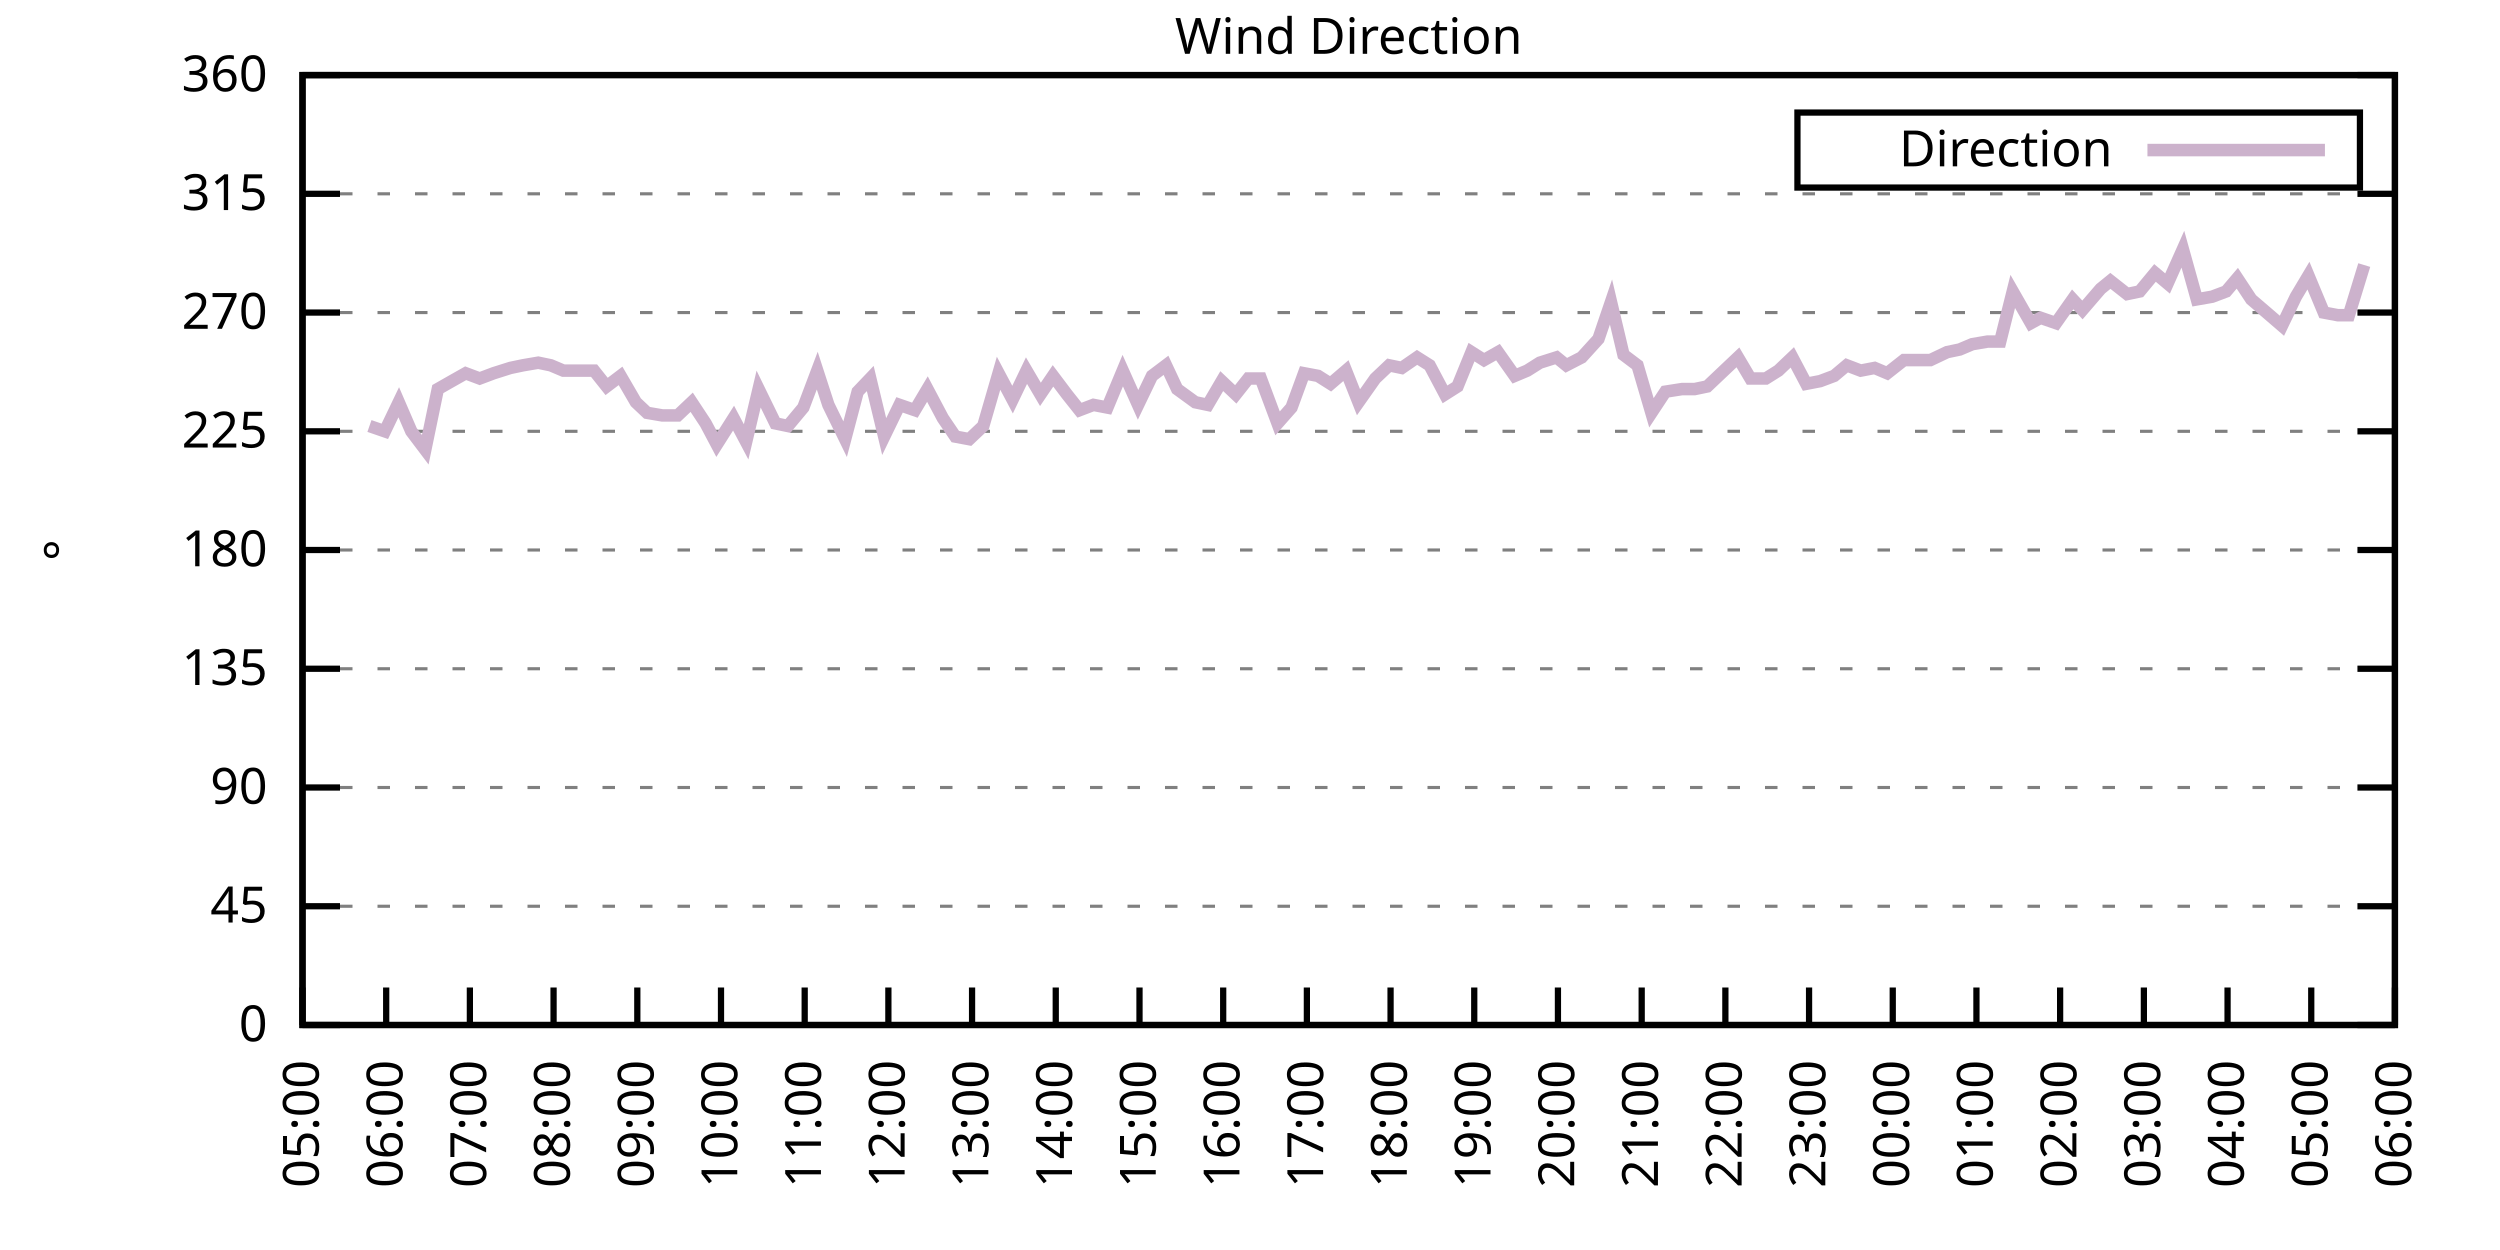
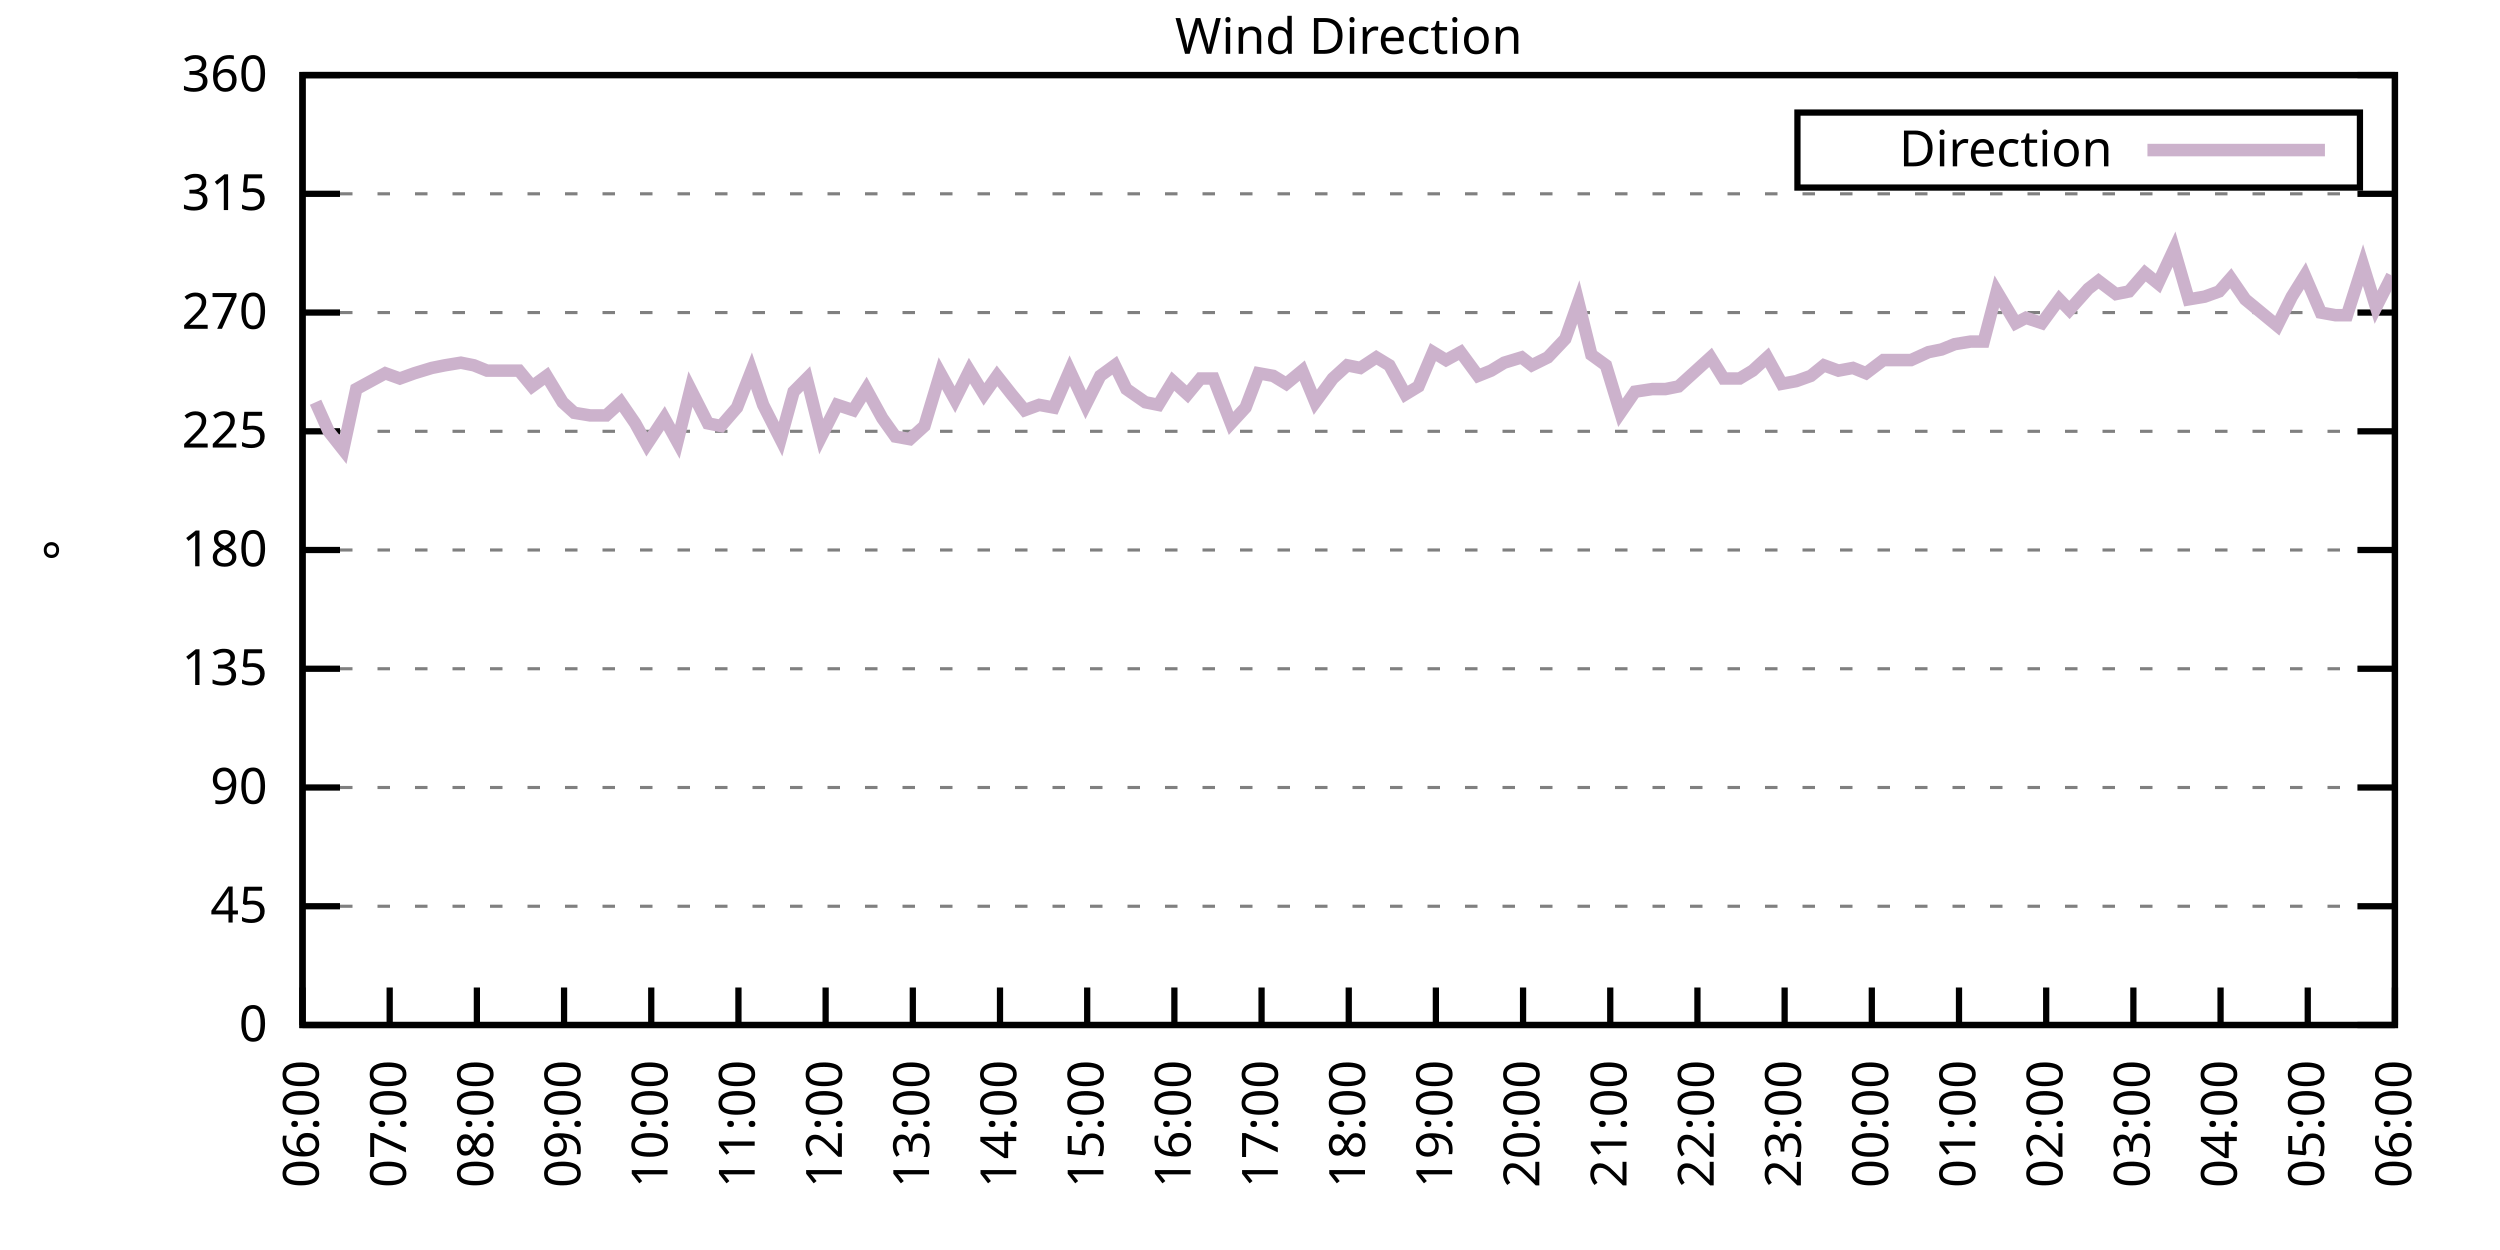
<svg xmlns="http://www.w3.org/2000/svg" xmlns:xlink="http://www.w3.org/1999/xlink" width="400" height="200" viewBox="0 0 400 200">
  <g id="gnuplot_canvas">
    <rect x="0" y="0" width="400" height="200" fill="none" />
    <defs>
      <circle id="gpDot" r="0.5" stroke-width="0.5" stroke="currentColor" />
      <path id="gpPt0" stroke-width="0.333" stroke="currentColor" d="M-1,0 h2 M0,-1 v2" />
      <path id="gpPt1" stroke-width="0.333" stroke="currentColor" d="M-1,-1 L1,1 M1,-1 L-1,1" />
      <path id="gpPt2" stroke-width="0.333" stroke="currentColor" d="M-1,0 L1,0 M0,-1 L0,1 M-1,-1 L1,1 M-1,1 L1,-1" />
      <rect id="gpPt3" stroke-width="0.333" stroke="currentColor" x="-1" y="-1" width="2" height="2" />
      <rect id="gpPt4" stroke-width="0.333" stroke="currentColor" fill="currentColor" x="-1" y="-1" width="2" height="2" />
      <circle id="gpPt5" stroke-width="0.333" stroke="currentColor" cx="0" cy="0" r="1" />
      <use xlink:href="#gpPt5" id="gpPt6" fill="currentColor" stroke="none" />
      <path id="gpPt7" stroke-width="0.333" stroke="currentColor" d="M0,-1.33 L-1.33,0.67 L1.33,0.67 z" />
      <use xlink:href="#gpPt7" id="gpPt8" fill="currentColor" stroke="none" />
      <use xlink:href="#gpPt7" id="gpPt9" stroke="currentColor" transform="rotate(180)" />
      <use xlink:href="#gpPt9" id="gpPt10" fill="currentColor" stroke="none" />
      <use xlink:href="#gpPt3" id="gpPt11" stroke="currentColor" transform="rotate(45)" />
      <use xlink:href="#gpPt11" id="gpPt12" fill="currentColor" stroke="none" />
      <path id="gpPt13" stroke-width="0.333" stroke="currentColor" d="M0,1.330 L1.265,0.411 L0.782,-1.067 L-0.782,-1.076 L-1.265,0.411 z" />
      <use xlink:href="#gpPt13" id="gpPt14" fill="currentColor" stroke="none" />
      <filter id="textbox" filterUnits="objectBoundingBox" x="0" y="0" height="1" width="1">
        <feFlood flood-color="white" flood-opacity="1" result="bgnd" />
        <feComposite in="SourceGraphic" in2="bgnd" operator="atop" />
      </filter>
      <filter id="greybox" filterUnits="objectBoundingBox" x="0" y="0" height="1" width="1">
        <feFlood flood-color="lightgrey" flood-opacity="1" result="grey" />
        <feComposite in="SourceGraphic" in2="grey" operator="atop" />
      </filter>
    </defs>
    <g fill="none" color="white" stroke="currentColor" stroke-width="1.00" stroke-linecap="butt" stroke-linejoin="miter">
</g>
    <g fill="none" color="black" stroke="currentColor" stroke-width="1.00" stroke-linecap="butt" stroke-linejoin="miter">
      <g stroke="none" shape-rendering="crispEdges">
        <polygon fill="rgb(255, 255, 255)" points="48.40,164.00 383.18,164.00 383.18,12.02 48.40,12.02 " />
      </g>
    </g>
    <g fill="none" color="black" stroke="currentColor" stroke-width="1.00" stroke-linecap="butt" stroke-linejoin="miter">
</g>
    <g fill="none" color="black" stroke="black" stroke-width="0.50" stroke-linecap="butt" stroke-linejoin="miter">
</g>
    <g fill="none" color="gray" stroke="currentColor" stroke-width="0.50" stroke-linecap="butt" stroke-linejoin="miter">
      <path stroke="gray" stroke-dasharray="2,4" class="gridline" d="M48.40,164.00 L383.19,164.00  " />
    </g>
    <g fill="none" color="gray" stroke="gray" stroke-width="1.00" stroke-linecap="butt" stroke-linejoin="miter">
</g>
    <g fill="none" color="black" stroke="currentColor" stroke-width="1.00" stroke-linecap="butt" stroke-linejoin="miter">
      <path stroke="black" d="M48.40,164.00 L54.40,164.00 M383.19,164.00 L377.19,164.00  " />
      <g transform="translate(42.80,166.60)" stroke="none" fill="black" font-family="Sans" font-size="8.00" text-anchor="end">
        <text>
          <tspan font-family="Sans"> 0</tspan>
        </text>
      </g>
    </g>
    <g fill="none" color="black" stroke="currentColor" stroke-width="1.00" stroke-linecap="butt" stroke-linejoin="miter">
</g>
    <g fill="none" color="black" stroke="black" stroke-width="0.50" stroke-linecap="butt" stroke-linejoin="miter">
</g>
    <g fill="none" color="gray" stroke="currentColor" stroke-width="0.50" stroke-linecap="butt" stroke-linejoin="miter">
      <path stroke="gray" stroke-dasharray="2,4" class="gridline" d="M48.40,145.00 L383.19,145.00  " />
    </g>
    <g fill="none" color="gray" stroke="gray" stroke-width="1.00" stroke-linecap="butt" stroke-linejoin="miter">
</g>
    <g fill="none" color="black" stroke="currentColor" stroke-width="1.00" stroke-linecap="butt" stroke-linejoin="miter">
      <path stroke="black" d="M48.40,145.00 L54.40,145.00 M383.19,145.00 L377.19,145.00  " />
      <g transform="translate(42.80,147.60)" stroke="none" fill="black" font-family="Sans" font-size="8.00" text-anchor="end">
        <text>
          <tspan font-family="Sans"> 45</tspan>
        </text>
      </g>
    </g>
    <g fill="none" color="black" stroke="currentColor" stroke-width="1.00" stroke-linecap="butt" stroke-linejoin="miter">
</g>
    <g fill="none" color="black" stroke="black" stroke-width="0.50" stroke-linecap="butt" stroke-linejoin="miter">
</g>
    <g fill="none" color="gray" stroke="currentColor" stroke-width="0.50" stroke-linecap="butt" stroke-linejoin="miter">
      <path stroke="gray" stroke-dasharray="2,4" class="gridline" d="M48.40,126.00 L383.19,126.00  " />
    </g>
    <g fill="none" color="gray" stroke="gray" stroke-width="1.00" stroke-linecap="butt" stroke-linejoin="miter">
</g>
    <g fill="none" color="black" stroke="currentColor" stroke-width="1.00" stroke-linecap="butt" stroke-linejoin="miter">
      <path stroke="black" d="M48.40,126.00 L54.40,126.00 M383.19,126.00 L377.19,126.00  " />
      <g transform="translate(42.80,128.60)" stroke="none" fill="black" font-family="Sans" font-size="8.00" text-anchor="end">
        <text>
          <tspan font-family="Sans"> 90</tspan>
        </text>
      </g>
    </g>
    <g fill="none" color="black" stroke="currentColor" stroke-width="1.00" stroke-linecap="butt" stroke-linejoin="miter">
</g>
    <g fill="none" color="black" stroke="black" stroke-width="0.50" stroke-linecap="butt" stroke-linejoin="miter">
</g>
    <g fill="none" color="gray" stroke="currentColor" stroke-width="0.50" stroke-linecap="butt" stroke-linejoin="miter">
      <path stroke="gray" stroke-dasharray="2,4" class="gridline" d="M48.40,107.00 L383.19,107.00  " />
    </g>
    <g fill="none" color="gray" stroke="gray" stroke-width="1.00" stroke-linecap="butt" stroke-linejoin="miter">
</g>
    <g fill="none" color="black" stroke="currentColor" stroke-width="1.00" stroke-linecap="butt" stroke-linejoin="miter">
      <path stroke="black" d="M48.40,107.00 L54.40,107.00 M383.19,107.00 L377.19,107.00  " />
      <g transform="translate(42.80,109.60)" stroke="none" fill="black" font-family="Sans" font-size="8.00" text-anchor="end">
        <text>
          <tspan font-family="Sans"> 135</tspan>
        </text>
      </g>
    </g>
    <g fill="none" color="black" stroke="currentColor" stroke-width="1.00" stroke-linecap="butt" stroke-linejoin="miter">
</g>
    <g fill="none" color="black" stroke="black" stroke-width="0.50" stroke-linecap="butt" stroke-linejoin="miter">
</g>
    <g fill="none" color="gray" stroke="currentColor" stroke-width="0.50" stroke-linecap="butt" stroke-linejoin="miter">
      <path stroke="gray" stroke-dasharray="2,4" class="gridline" d="M48.40,88.00 L383.19,88.00  " />
    </g>
    <g fill="none" color="gray" stroke="gray" stroke-width="1.00" stroke-linecap="butt" stroke-linejoin="miter">
</g>
    <g fill="none" color="black" stroke="currentColor" stroke-width="1.00" stroke-linecap="butt" stroke-linejoin="miter">
      <path stroke="black" d="M48.40,88.00 L54.40,88.00 M383.19,88.00 L377.19,88.00  " />
      <g transform="translate(42.80,90.60)" stroke="none" fill="black" font-family="Sans" font-size="8.00" text-anchor="end">
        <text>
          <tspan font-family="Sans"> 180</tspan>
        </text>
      </g>
    </g>
    <g fill="none" color="black" stroke="currentColor" stroke-width="1.00" stroke-linecap="butt" stroke-linejoin="miter">
</g>
    <g fill="none" color="black" stroke="black" stroke-width="0.50" stroke-linecap="butt" stroke-linejoin="miter">
</g>
    <g fill="none" color="gray" stroke="currentColor" stroke-width="0.50" stroke-linecap="butt" stroke-linejoin="miter">
      <path stroke="gray" stroke-dasharray="2,4" class="gridline" d="M48.40,69.01 L383.19,69.01  " />
    </g>
    <g fill="none" color="gray" stroke="gray" stroke-width="1.00" stroke-linecap="butt" stroke-linejoin="miter">
</g>
    <g fill="none" color="black" stroke="currentColor" stroke-width="1.00" stroke-linecap="butt" stroke-linejoin="miter">
      <path stroke="black" d="M48.40,69.01 L54.40,69.01 M383.19,69.01 L377.19,69.01  " />
      <g transform="translate(42.80,71.61)" stroke="none" fill="black" font-family="Sans" font-size="8.00" text-anchor="end">
        <text>
          <tspan font-family="Sans"> 225</tspan>
        </text>
      </g>
    </g>
    <g fill="none" color="black" stroke="currentColor" stroke-width="1.00" stroke-linecap="butt" stroke-linejoin="miter">
</g>
    <g fill="none" color="black" stroke="black" stroke-width="0.50" stroke-linecap="butt" stroke-linejoin="miter">
</g>
    <g fill="none" color="gray" stroke="currentColor" stroke-width="0.50" stroke-linecap="butt" stroke-linejoin="miter">
      <path stroke="gray" stroke-dasharray="2,4" class="gridline" d="M48.40,50.01 L383.19,50.01  " />
    </g>
    <g fill="none" color="gray" stroke="gray" stroke-width="1.00" stroke-linecap="butt" stroke-linejoin="miter">
</g>
    <g fill="none" color="black" stroke="currentColor" stroke-width="1.00" stroke-linecap="butt" stroke-linejoin="miter">
      <path stroke="black" d="M48.40,50.01 L54.40,50.01 M383.19,50.01 L377.19,50.01  " />
      <g transform="translate(42.80,52.61)" stroke="none" fill="black" font-family="Sans" font-size="8.00" text-anchor="end">
        <text>
          <tspan font-family="Sans"> 270</tspan>
        </text>
      </g>
    </g>
    <g fill="none" color="black" stroke="currentColor" stroke-width="1.00" stroke-linecap="butt" stroke-linejoin="miter">
</g>
    <g fill="none" color="black" stroke="black" stroke-width="0.50" stroke-linecap="butt" stroke-linejoin="miter">
</g>
    <g fill="none" color="gray" stroke="currentColor" stroke-width="0.50" stroke-linecap="butt" stroke-linejoin="miter">
      <path stroke="gray" stroke-dasharray="2,4" class="gridline" d="M48.40,31.01 L383.19,31.01  " />
    </g>
    <g fill="none" color="gray" stroke="gray" stroke-width="1.00" stroke-linecap="butt" stroke-linejoin="miter">
</g>
    <g fill="none" color="black" stroke="currentColor" stroke-width="1.00" stroke-linecap="butt" stroke-linejoin="miter">
      <path stroke="black" d="M48.40,31.01 L54.40,31.01 M383.19,31.01 L377.19,31.01  " />
      <g transform="translate(42.80,33.61)" stroke="none" fill="black" font-family="Sans" font-size="8.00" text-anchor="end">
        <text>
          <tspan font-family="Sans"> 315</tspan>
        </text>
      </g>
    </g>
    <g fill="none" color="black" stroke="currentColor" stroke-width="1.00" stroke-linecap="butt" stroke-linejoin="miter">
</g>
    <g fill="none" color="black" stroke="black" stroke-width="0.50" stroke-linecap="butt" stroke-linejoin="miter">
</g>
    <g fill="none" color="gray" stroke="currentColor" stroke-width="0.50" stroke-linecap="butt" stroke-linejoin="miter">
      <path stroke="gray" stroke-dasharray="2,4" class="gridline" d="M48.40,12.01 L383.19,12.01  " />
    </g>
    <g fill="none" color="gray" stroke="gray" stroke-width="1.00" stroke-linecap="butt" stroke-linejoin="miter">
</g>
    <g fill="none" color="black" stroke="currentColor" stroke-width="1.00" stroke-linecap="butt" stroke-linejoin="miter">
      <path stroke="black" d="M48.40,12.01 L54.40,12.01 M383.19,12.01 L377.19,12.01  " />
      <g transform="translate(42.80,14.61)" stroke="none" fill="black" font-family="Sans" font-size="8.00" text-anchor="end">
        <text>
          <tspan font-family="Sans"> 360</tspan>
        </text>
      </g>
    </g>
    <g fill="none" color="black" stroke="currentColor" stroke-width="1.00" stroke-linecap="butt" stroke-linejoin="miter">
      <path stroke="black" d="M48.40,164.00 L48.40,158.00  " />
      <g transform="translate(51.00,169.60) rotate(270.00)" stroke="none" fill="black" font-family="Sans" font-size="8.00" text-anchor="end">
        <text>
-           <tspan font-family="Sans">05:00</tspan>
-         </text>
-       </g>
-     </g>
-     <g fill="none" color="black" stroke="currentColor" stroke-width="1.00" stroke-linecap="butt" stroke-linejoin="miter">
-       <path stroke="black" d="M61.79,164.00 L61.79,158.00  " />
-       <g transform="translate(64.39,169.60) rotate(270.00)" stroke="none" fill="black" font-family="Sans" font-size="8.00" text-anchor="end">
-         <text>
          <tspan font-family="Sans">06:00</tspan>
        </text>
      </g>
    </g>
    <g fill="none" color="black" stroke="currentColor" stroke-width="1.00" stroke-linecap="butt" stroke-linejoin="miter">
-       <path stroke="black" d="M75.18,164.00 L75.18,158.00  " />
-       <g transform="translate(77.78,169.60) rotate(270.00)" stroke="none" fill="black" font-family="Sans" font-size="8.00" text-anchor="end">
+       <path stroke="black" d="M62.35,164.00 L62.35,158.00  " />
+       <g transform="translate(64.95,169.60) rotate(270.00)" stroke="none" fill="black" font-family="Sans" font-size="8.00" text-anchor="end">
        <text>
          <tspan font-family="Sans">07:00</tspan>
        </text>
      </g>
    </g>
    <g fill="none" color="black" stroke="currentColor" stroke-width="1.00" stroke-linecap="butt" stroke-linejoin="miter">
-       <path stroke="black" d="M88.57,164.00 L88.57,158.00  " />
-       <g transform="translate(91.17,169.60) rotate(270.00)" stroke="none" fill="black" font-family="Sans" font-size="8.00" text-anchor="end">
+       <path stroke="black" d="M76.30,164.00 L76.30,158.00  " />
+       <g transform="translate(78.90,169.60) rotate(270.00)" stroke="none" fill="black" font-family="Sans" font-size="8.00" text-anchor="end">
        <text>
          <tspan font-family="Sans">08:00</tspan>
        </text>
      </g>
    </g>
    <g fill="none" color="black" stroke="currentColor" stroke-width="1.00" stroke-linecap="butt" stroke-linejoin="miter">
-       <path stroke="black" d="M101.97,164.00 L101.97,158.00  " />
-       <g transform="translate(104.57,169.60) rotate(270.00)" stroke="none" fill="black" font-family="Sans" font-size="8.00" text-anchor="end">
+       <path stroke="black" d="M90.25,164.00 L90.25,158.00  " />
+       <g transform="translate(92.85,169.60) rotate(270.00)" stroke="none" fill="black" font-family="Sans" font-size="8.00" text-anchor="end">
        <text>
          <tspan font-family="Sans">09:00</tspan>
        </text>
      </g>
    </g>
    <g fill="none" color="black" stroke="currentColor" stroke-width="1.00" stroke-linecap="butt" stroke-linejoin="miter">
-       <path stroke="black" d="M115.36,164.00 L115.36,158.00  " />
-       <g transform="translate(117.96,169.60) rotate(270.00)" stroke="none" fill="black" font-family="Sans" font-size="8.00" text-anchor="end">
+       <path stroke="black" d="M104.20,164.00 L104.20,158.00  " />
+       <g transform="translate(106.80,169.60) rotate(270.00)" stroke="none" fill="black" font-family="Sans" font-size="8.00" text-anchor="end">
        <text>
          <tspan font-family="Sans">10:00</tspan>
        </text>
      </g>
    </g>
    <g fill="none" color="black" stroke="currentColor" stroke-width="1.00" stroke-linecap="butt" stroke-linejoin="miter">
-       <path stroke="black" d="M128.75,164.00 L128.75,158.00  " />
-       <g transform="translate(131.35,169.60) rotate(270.00)" stroke="none" fill="black" font-family="Sans" font-size="8.00" text-anchor="end">
+       <path stroke="black" d="M118.15,164.00 L118.15,158.00  " />
+       <g transform="translate(120.75,169.60) rotate(270.00)" stroke="none" fill="black" font-family="Sans" font-size="8.00" text-anchor="end">
        <text>
          <tspan font-family="Sans">11:00</tspan>
        </text>
      </g>
    </g>
    <g fill="none" color="black" stroke="currentColor" stroke-width="1.00" stroke-linecap="butt" stroke-linejoin="miter">
-       <path stroke="black" d="M142.14,164.00 L142.14,158.00  " />
-       <g transform="translate(144.74,169.60) rotate(270.00)" stroke="none" fill="black" font-family="Sans" font-size="8.00" text-anchor="end">
+       <path stroke="black" d="M132.10,164.00 L132.10,158.00  " />
+       <g transform="translate(134.70,169.60) rotate(270.00)" stroke="none" fill="black" font-family="Sans" font-size="8.00" text-anchor="end">
        <text>
          <tspan font-family="Sans">12:00</tspan>
        </text>
      </g>
    </g>
    <g fill="none" color="black" stroke="currentColor" stroke-width="1.00" stroke-linecap="butt" stroke-linejoin="miter">
-       <path stroke="black" d="M155.53,164.00 L155.53,158.00  " />
-       <g transform="translate(158.13,169.60) rotate(270.00)" stroke="none" fill="black" font-family="Sans" font-size="8.00" text-anchor="end">
+       <path stroke="black" d="M146.05,164.00 L146.05,158.00  " />
+       <g transform="translate(148.65,169.60) rotate(270.00)" stroke="none" fill="black" font-family="Sans" font-size="8.00" text-anchor="end">
        <text>
          <tspan font-family="Sans">13:00</tspan>
        </text>
      </g>
    </g>
    <g fill="none" color="black" stroke="currentColor" stroke-width="1.00" stroke-linecap="butt" stroke-linejoin="miter">
-       <path stroke="black" d="M168.92,164.00 L168.92,158.00  " />
-       <g transform="translate(171.52,169.60) rotate(270.00)" stroke="none" fill="black" font-family="Sans" font-size="8.00" text-anchor="end">
+       <path stroke="black" d="M160.00,164.00 L160.00,158.00  " />
+       <g transform="translate(162.60,169.60) rotate(270.00)" stroke="none" fill="black" font-family="Sans" font-size="8.00" text-anchor="end">
        <text>
          <tspan font-family="Sans">14:00</tspan>
        </text>
      </g>
    </g>
    <g fill="none" color="black" stroke="currentColor" stroke-width="1.00" stroke-linecap="butt" stroke-linejoin="miter">
-       <path stroke="black" d="M182.32,164.00 L182.32,158.00  " />
-       <g transform="translate(184.92,169.60) rotate(270.00)" stroke="none" fill="black" font-family="Sans" font-size="8.00" text-anchor="end">
+       <path stroke="black" d="M173.95,164.00 L173.95,158.00  " />
+       <g transform="translate(176.55,169.60) rotate(270.00)" stroke="none" fill="black" font-family="Sans" font-size="8.00" text-anchor="end">
        <text>
          <tspan font-family="Sans">15:00</tspan>
        </text>
      </g>
    </g>
    <g fill="none" color="black" stroke="currentColor" stroke-width="1.00" stroke-linecap="butt" stroke-linejoin="miter">
-       <path stroke="black" d="M195.71,164.00 L195.71,158.00  " />
-       <g transform="translate(198.31,169.60) rotate(270.00)" stroke="none" fill="black" font-family="Sans" font-size="8.00" text-anchor="end">
+       <path stroke="black" d="M187.90,164.00 L187.90,158.00  " />
+       <g transform="translate(190.50,169.60) rotate(270.00)" stroke="none" fill="black" font-family="Sans" font-size="8.00" text-anchor="end">
        <text>
          <tspan font-family="Sans">16:00</tspan>
        </text>
      </g>
    </g>
    <g fill="none" color="black" stroke="currentColor" stroke-width="1.00" stroke-linecap="butt" stroke-linejoin="miter">
-       <path stroke="black" d="M209.10,164.00 L209.10,158.00  " />
-       <g transform="translate(211.70,169.60) rotate(270.00)" stroke="none" fill="black" font-family="Sans" font-size="8.00" text-anchor="end">
+       <path stroke="black" d="M201.85,164.00 L201.85,158.00  " />
+       <g transform="translate(204.45,169.60) rotate(270.00)" stroke="none" fill="black" font-family="Sans" font-size="8.00" text-anchor="end">
        <text>
          <tspan font-family="Sans">17:00</tspan>
        </text>
      </g>
    </g>
    <g fill="none" color="black" stroke="currentColor" stroke-width="1.00" stroke-linecap="butt" stroke-linejoin="miter">
-       <path stroke="black" d="M222.49,164.00 L222.49,158.00  " />
-       <g transform="translate(225.09,169.60) rotate(270.00)" stroke="none" fill="black" font-family="Sans" font-size="8.00" text-anchor="end">
+       <path stroke="black" d="M215.80,164.00 L215.80,158.00  " />
+       <g transform="translate(218.40,169.60) rotate(270.00)" stroke="none" fill="black" font-family="Sans" font-size="8.00" text-anchor="end">
        <text>
          <tspan font-family="Sans">18:00</tspan>
        </text>
      </g>
    </g>
    <g fill="none" color="black" stroke="currentColor" stroke-width="1.00" stroke-linecap="butt" stroke-linejoin="miter">
-       <path stroke="black" d="M235.88,164.00 L235.88,158.00  " />
-       <g transform="translate(238.48,169.60) rotate(270.00)" stroke="none" fill="black" font-family="Sans" font-size="8.00" text-anchor="end">
+       <path stroke="black" d="M229.74,164.00 L229.74,158.00  " />
+       <g transform="translate(232.34,169.60) rotate(270.00)" stroke="none" fill="black" font-family="Sans" font-size="8.00" text-anchor="end">
        <text>
          <tspan font-family="Sans">19:00</tspan>
        </text>
      </g>
    </g>
    <g fill="none" color="black" stroke="currentColor" stroke-width="1.00" stroke-linecap="butt" stroke-linejoin="miter">
-       <path stroke="black" d="M249.27,164.00 L249.27,158.00  " />
-       <g transform="translate(251.87,169.60) rotate(270.00)" stroke="none" fill="black" font-family="Sans" font-size="8.00" text-anchor="end">
+       <path stroke="black" d="M243.69,164.00 L243.69,158.00  " />
+       <g transform="translate(246.29,169.60) rotate(270.00)" stroke="none" fill="black" font-family="Sans" font-size="8.00" text-anchor="end">
        <text>
          <tspan font-family="Sans">20:00</tspan>
        </text>
      </g>
    </g>
    <g fill="none" color="black" stroke="currentColor" stroke-width="1.00" stroke-linecap="butt" stroke-linejoin="miter">
-       <path stroke="black" d="M262.67,164.00 L262.67,158.00  " />
-       <g transform="translate(265.27,169.60) rotate(270.00)" stroke="none" fill="black" font-family="Sans" font-size="8.00" text-anchor="end">
+       <path stroke="black" d="M257.64,164.00 L257.64,158.00  " />
+       <g transform="translate(260.24,169.60) rotate(270.00)" stroke="none" fill="black" font-family="Sans" font-size="8.00" text-anchor="end">
        <text>
          <tspan font-family="Sans">21:00</tspan>
        </text>
      </g>
    </g>
    <g fill="none" color="black" stroke="currentColor" stroke-width="1.00" stroke-linecap="butt" stroke-linejoin="miter">
-       <path stroke="black" d="M276.06,164.00 L276.06,158.00  " />
-       <g transform="translate(278.66,169.60) rotate(270.00)" stroke="none" fill="black" font-family="Sans" font-size="8.00" text-anchor="end">
+       <path stroke="black" d="M271.59,164.00 L271.59,158.00  " />
+       <g transform="translate(274.19,169.60) rotate(270.00)" stroke="none" fill="black" font-family="Sans" font-size="8.00" text-anchor="end">
        <text>
          <tspan font-family="Sans">22:00</tspan>
        </text>
      </g>
    </g>
    <g fill="none" color="black" stroke="currentColor" stroke-width="1.00" stroke-linecap="butt" stroke-linejoin="miter">
-       <path stroke="black" d="M289.45,164.00 L289.45,158.00  " />
-       <g transform="translate(292.05,169.60) rotate(270.00)" stroke="none" fill="black" font-family="Sans" font-size="8.00" text-anchor="end">
+       <path stroke="black" d="M285.54,164.00 L285.54,158.00  " />
+       <g transform="translate(288.14,169.60) rotate(270.00)" stroke="none" fill="black" font-family="Sans" font-size="8.00" text-anchor="end">
        <text>
          <tspan font-family="Sans">23:00</tspan>
        </text>
      </g>
    </g>
    <g fill="none" color="black" stroke="currentColor" stroke-width="1.00" stroke-linecap="butt" stroke-linejoin="miter">
-       <path stroke="black" d="M302.84,164.00 L302.84,158.00  " />
-       <g transform="translate(305.44,169.60) rotate(270.00)" stroke="none" fill="black" font-family="Sans" font-size="8.00" text-anchor="end">
+       <path stroke="black" d="M299.49,164.00 L299.49,158.00  " />
+       <g transform="translate(302.09,169.60) rotate(270.00)" stroke="none" fill="black" font-family="Sans" font-size="8.00" text-anchor="end">
        <text>
          <tspan font-family="Sans">00:00</tspan>
        </text>
      </g>
    </g>
    <g fill="none" color="black" stroke="currentColor" stroke-width="1.00" stroke-linecap="butt" stroke-linejoin="miter">
-       <path stroke="black" d="M316.23,164.00 L316.23,158.00  " />
-       <g transform="translate(318.83,169.60) rotate(270.00)" stroke="none" fill="black" font-family="Sans" font-size="8.00" text-anchor="end">
+       <path stroke="black" d="M313.44,164.00 L313.44,158.00  " />
+       <g transform="translate(316.04,169.60) rotate(270.00)" stroke="none" fill="black" font-family="Sans" font-size="8.00" text-anchor="end">
        <text>
          <tspan font-family="Sans">01:00</tspan>
        </text>
      </g>
    </g>
    <g fill="none" color="black" stroke="currentColor" stroke-width="1.00" stroke-linecap="butt" stroke-linejoin="miter">
-       <path stroke="black" d="M329.62,164.00 L329.62,158.00  " />
-       <g transform="translate(332.22,169.60) rotate(270.00)" stroke="none" fill="black" font-family="Sans" font-size="8.00" text-anchor="end">
+       <path stroke="black" d="M327.39,164.00 L327.39,158.00  " />
+       <g transform="translate(329.99,169.60) rotate(270.00)" stroke="none" fill="black" font-family="Sans" font-size="8.00" text-anchor="end">
        <text>
          <tspan font-family="Sans">02:00</tspan>
        </text>
      </g>
    </g>
    <g fill="none" color="black" stroke="currentColor" stroke-width="1.00" stroke-linecap="butt" stroke-linejoin="miter">
-       <path stroke="black" d="M343.02,164.00 L343.02,158.00  " />
-       <g transform="translate(345.62,169.60) rotate(270.00)" stroke="none" fill="black" font-family="Sans" font-size="8.00" text-anchor="end">
+       <path stroke="black" d="M341.34,164.00 L341.34,158.00  " />
+       <g transform="translate(343.94,169.60) rotate(270.00)" stroke="none" fill="black" font-family="Sans" font-size="8.00" text-anchor="end">
        <text>
          <tspan font-family="Sans">03:00</tspan>
        </text>
      </g>
    </g>
    <g fill="none" color="black" stroke="currentColor" stroke-width="1.00" stroke-linecap="butt" stroke-linejoin="miter">
-       <path stroke="black" d="M356.41,164.00 L356.41,158.00  " />
-       <g transform="translate(359.01,169.60) rotate(270.00)" stroke="none" fill="black" font-family="Sans" font-size="8.00" text-anchor="end">
+       <path stroke="black" d="M355.29,164.00 L355.29,158.00  " />
+       <g transform="translate(357.89,169.60) rotate(270.00)" stroke="none" fill="black" font-family="Sans" font-size="8.00" text-anchor="end">
        <text>
          <tspan font-family="Sans">04:00</tspan>
        </text>
      </g>
    </g>
    <g fill="none" color="black" stroke="currentColor" stroke-width="1.00" stroke-linecap="butt" stroke-linejoin="miter">
-       <path stroke="black" d="M369.80,164.00 L369.80,158.00  " />
-       <g transform="translate(372.40,169.60) rotate(270.00)" stroke="none" fill="black" font-family="Sans" font-size="8.00" text-anchor="end">
+       <path stroke="black" d="M369.24,164.00 L369.24,158.00  " />
+       <g transform="translate(371.84,169.60) rotate(270.00)" stroke="none" fill="black" font-family="Sans" font-size="8.00" text-anchor="end">
        <text>
          <tspan font-family="Sans">05:00</tspan>
        </text>
      </g>
    </g>
    <g fill="none" color="black" stroke="currentColor" stroke-width="1.00" stroke-linecap="butt" stroke-linejoin="miter">
      <path stroke="black" d="M383.19,164.00 L383.19,158.00  " />
      <g transform="translate(385.79,169.60) rotate(270.00)" stroke="none" fill="black" font-family="Sans" font-size="8.00" text-anchor="end">
        <text>
          <tspan font-family="Sans">06:00</tspan>
        </text>
      </g>
    </g>
    <g fill="none" color="black" stroke="currentColor" stroke-width="1.00" stroke-linecap="butt" stroke-linejoin="miter">
</g>
    <g fill="none" color="black" stroke="currentColor" stroke-width="1.00" stroke-linecap="butt" stroke-linejoin="miter">
      <path stroke="black" d="M48.40,12.01 L48.40,164.00 L383.19,164.00 L383.19,12.01 L48.40,12.01 Z  " />
    </g>
    <g fill="none" color="black" stroke="currentColor" stroke-width="1.00" stroke-linecap="butt" stroke-linejoin="miter">
</g>
    <g fill="none" color="black" stroke="currentColor" stroke-width="1.00" stroke-linecap="butt" stroke-linejoin="miter">
      <path stroke="black" d="M287.59,30.01 L287.59,18.01 L377.59,18.01 L377.59,30.01 L287.59,30.01 Z  " />
    </g>
    <g id="Wind_direction_plot_1">
      <g fill="none" color="white" stroke="black" stroke-width="2.00" stroke-linecap="butt" stroke-linejoin="miter">
</g>
      <g fill="none" color="black" stroke="currentColor" stroke-width="2.00" stroke-linecap="butt" stroke-linejoin="miter">
        <g transform="translate(337.99,26.61)" stroke="none" fill="black" font-family="Sans" font-size="8.00" text-anchor="end">
          <text>
            <tspan font-family="Sans">Direction</tspan>
          </text>
        </g>
      </g>
      <g fill="none" color="black" stroke="currentColor" stroke-width="2.00" stroke-linecap="butt" stroke-linejoin="miter">
-         <path stroke="rgb(204, 178, 204)" d="M343.59,24.01 L371.99,24.01 M59.11,68.16 L61.57,69.01 L63.80,64.36 L65.81,69.01 L68.04,71.96 L70.05,62.25   L72.28,60.98 L74.51,59.72 L76.75,60.56 L78.98,59.72 L81.66,58.87 L83.66,58.45 L86.12,58.03 L88.13,58.45   L90.14,59.30 L92.82,59.30 L95.05,59.30 L97.06,61.83 L99.29,60.14 L101.74,64.36 L103.53,66.05 L105.98,66.47   L108.44,66.47 L110.67,64.36 L112.90,67.74 L114.69,71.12 L117.37,66.90 L119.38,70.70 L121.38,62.25 L124.06,67.74   L126.07,68.16 L128.53,65.21 L130.76,59.30 L132.54,64.78 L135.22,70.27 L137.23,62.67 L139.24,60.56 L141.47,69.85   L143.93,64.78 L146.38,65.63 L148.39,62.25 L150.85,66.90 L152.85,69.85 L155.09,70.27 L157.32,68.16 L159.77,59.72   L162.01,63.94 L164.24,59.30 L166.47,63.10 L168.48,60.14 L170.71,63.10 L172.72,65.63 L174.95,64.78 L177.18,65.21   L179.64,59.30 L182.09,64.78 L184.32,60.14 L186.56,58.45 L188.34,62.25 L191.24,64.36 L193.25,64.78 L195.48,60.98   L197.72,63.10 L199.73,60.56 L201.73,60.56 L204.41,67.74 L206.64,65.21 L208.65,59.72 L210.88,60.14 L212.89,61.41   L215.35,59.30 L217.36,64.36 L220.04,60.56 L222.27,58.45 L224.28,58.87 L226.73,57.18 L228.74,58.45 L231.20,63.10   L233.20,61.83 L235.44,56.34 L237.44,57.61 L239.68,56.34 L242.36,60.14 L244.36,59.30 L246.37,58.03 L249.05,57.18   L250.61,58.45 L253.07,57.18 L255.75,54.23 L257.76,48.32 L259.76,56.76 L262.00,58.45 L264.23,66.05 L266.46,62.67   L269.14,62.25 L271.15,62.25 L273.16,61.83 L275.83,59.30 L278.07,57.18 L280.07,60.56 L282.53,60.56 L284.54,59.30   L286.77,57.18 L289.00,61.41 L291.23,60.98 L293.47,60.14 L295.48,58.45 L297.71,59.30 L299.94,58.87 L301.95,59.72   L304.63,57.61 L306.86,57.61 L308.87,57.61 L311.54,56.34 L313.55,55.92 L315.56,55.07 L318.02,54.65 L320.03,54.65   L322.04,46.63 L324.94,51.70 L326.50,50.85 L328.95,51.70 L331.63,47.90 L333.19,49.59 L336.10,46.21 L337.66,44.94   L340.34,47.05 L342.35,46.63 L344.80,43.67 L346.81,45.36 L349.26,39.87 L351.50,47.90 L353.95,47.47 L356.18,46.63   L357.97,44.52 L360.20,47.90 L362.66,50.01 L365.11,52.12 L367.34,47.47 L369.35,44.10 L371.81,50.01 L374.04,50.43   L375.82,50.43 L378.28,42.41  " />
+         <path stroke="rgb(204, 178, 204)" d="M343.59,24.01 L371.99,24.01 M50.49,64.36 L52.58,69.01 L54.91,71.96 L57.00,62.25 L59.33,60.98 L61.65,59.72   L63.98,60.56 L66.30,59.72 L69.09,58.87 L71.18,58.45 L73.74,58.03 L75.83,58.45 L77.93,59.30 L80.72,59.30   L83.04,59.30 L85.13,61.83 L87.46,60.14 L90.02,64.36 L91.88,66.05 L94.43,66.47 L96.99,66.47 L99.32,64.36   L101.64,67.74 L103.50,71.12 L106.29,66.90 L108.38,70.70 L110.48,62.25 L113.27,67.74 L115.36,68.16 L117.92,65.21   L120.24,59.30 L122.10,64.78 L124.89,70.27 L126.98,62.67 L129.08,60.56 L131.40,69.85 L133.96,64.78 L136.51,65.63   L138.61,62.25 L141.16,66.90 L143.26,69.85 L145.58,70.27 L147.91,68.16 L150.46,59.72 L152.79,63.94 L155.11,59.30   L157.44,63.10 L159.53,60.14 L161.86,63.10 L163.95,65.63 L166.27,64.78 L168.60,65.21 L171.16,59.30 L173.71,64.78   L176.04,60.14 L178.36,58.45 L180.22,62.25 L183.25,64.36 L185.34,64.78 L187.66,60.98 L189.99,63.10 L192.08,60.56   L194.17,60.56 L196.96,67.74 L199.29,65.21 L201.38,59.72 L203.71,60.14 L205.80,61.41 L208.36,59.30 L210.45,64.36   L213.24,60.56 L215.56,58.45 L217.65,58.87 L220.21,57.18 L222.30,58.45 L224.86,63.10 L226.95,61.83 L229.28,56.34   L231.37,57.61 L233.70,56.34 L236.49,60.14 L238.58,59.30 L240.67,58.03 L243.46,57.18 L245.09,58.45 L247.65,57.18   L250.44,54.23 L252.53,48.32 L254.62,56.76 L256.95,58.45 L259.27,66.05 L261.60,62.67 L264.39,62.25 L266.48,62.25   L268.57,61.83 L271.36,59.30 L273.69,57.18 L275.78,60.56 L278.34,60.56 L280.43,59.30 L282.75,57.18 L285.08,61.41   L287.40,60.98 L289.73,60.14 L291.82,58.45 L294.15,59.30 L296.47,58.87 L298.56,59.72 L301.35,57.61 L303.68,57.61   L305.77,57.61 L308.56,56.34 L310.65,55.92 L312.74,55.07 L315.30,54.65 L317.39,54.65 L319.49,46.63 L322.51,51.70   L324.14,50.85 L326.69,51.70 L329.48,47.90 L331.11,49.59 L334.13,46.21 L335.76,44.94 L338.55,47.05 L340.64,46.63   L343.20,43.67 L345.29,45.36 L347.85,39.87 L350.18,47.90 L352.73,47.47 L355.06,46.63 L356.92,44.52 L359.24,47.90   L361.80,50.01 L364.36,52.12 L366.68,47.47 L368.78,44.10 L371.33,50.01 L373.66,50.43 L375.52,50.43 L378.08,42.41   L380.17,49.16 L382.73,44.10  " />
      </g>
    </g>
    <g fill="none" color="black" stroke="currentColor" stroke-width="2.00" stroke-linecap="butt" stroke-linejoin="miter">
</g>
    <g fill="none" color="black" stroke="black" stroke-width="1.00" stroke-linecap="butt" stroke-linejoin="miter">
</g>
    <g fill="none" color="black" stroke="currentColor" stroke-width="1.00" stroke-linecap="butt" stroke-linejoin="miter">
      <path stroke="black" d="M48.40,12.01 L48.40,164.00 L383.19,164.00 L383.19,12.01 L48.40,12.01 Z  " />
      <g transform="translate(12.80,88.01) rotate(270.00)" stroke="none" fill="black" font-family="Sans" font-size="8.00" text-anchor="middle">
        <text>
          <tspan font-family="Sans">°</tspan>
        </text>
      </g>
    </g>
    <g fill="none" color="black" stroke="currentColor" stroke-width="1.00" stroke-linecap="butt" stroke-linejoin="miter">
</g>
    <g fill="none" color="black" stroke="currentColor" stroke-width="1.00" stroke-linecap="butt" stroke-linejoin="miter">
      <g transform="translate(215.79,8.61)" stroke="none" fill="black" font-family="Sans" font-size="8.00" text-anchor="middle">
        <text>
          <tspan font-family="Sans">Wind Direction</tspan>
        </text>
      </g>
    </g>
    <g fill="none" color="black" stroke="currentColor" stroke-width="1.00" stroke-linecap="butt" stroke-linejoin="miter">
</g>
  </g>
</svg>
